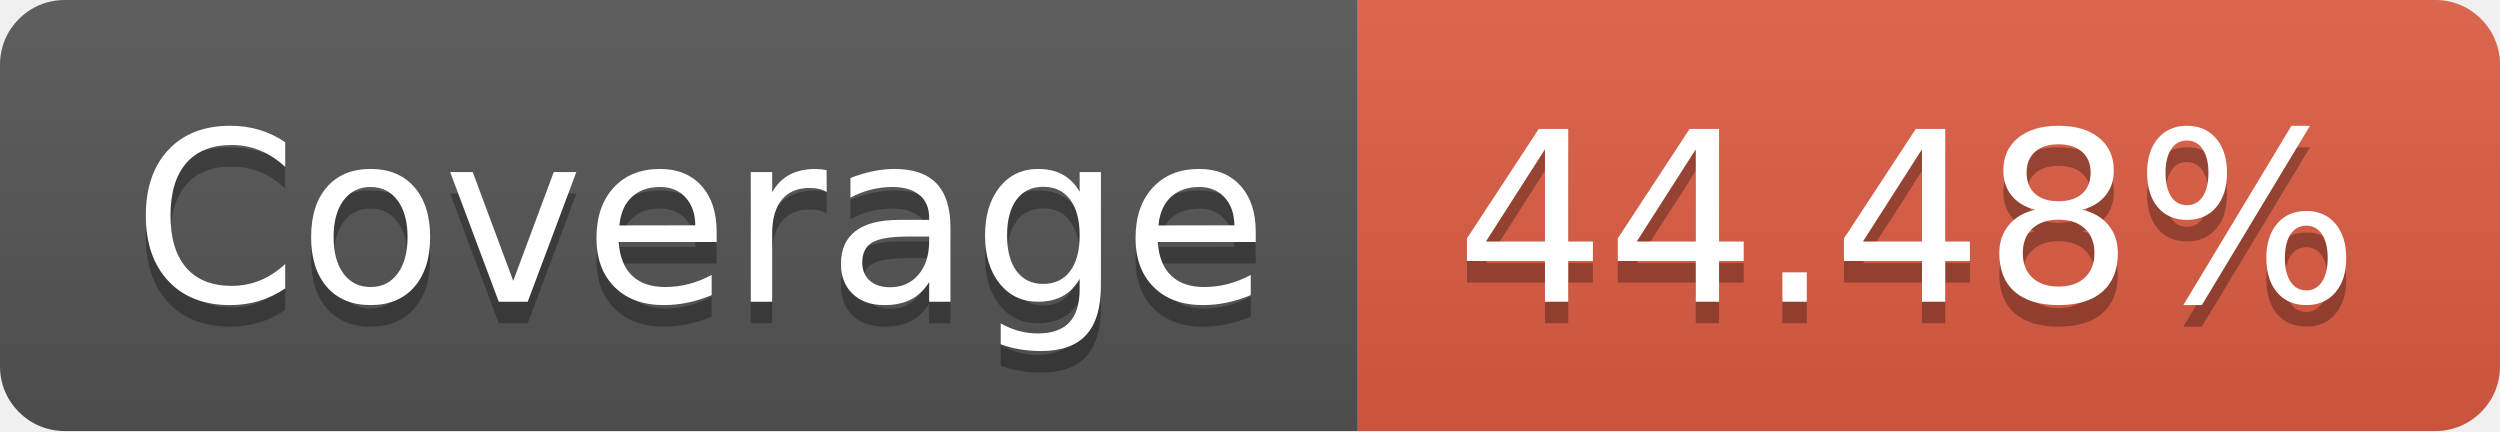
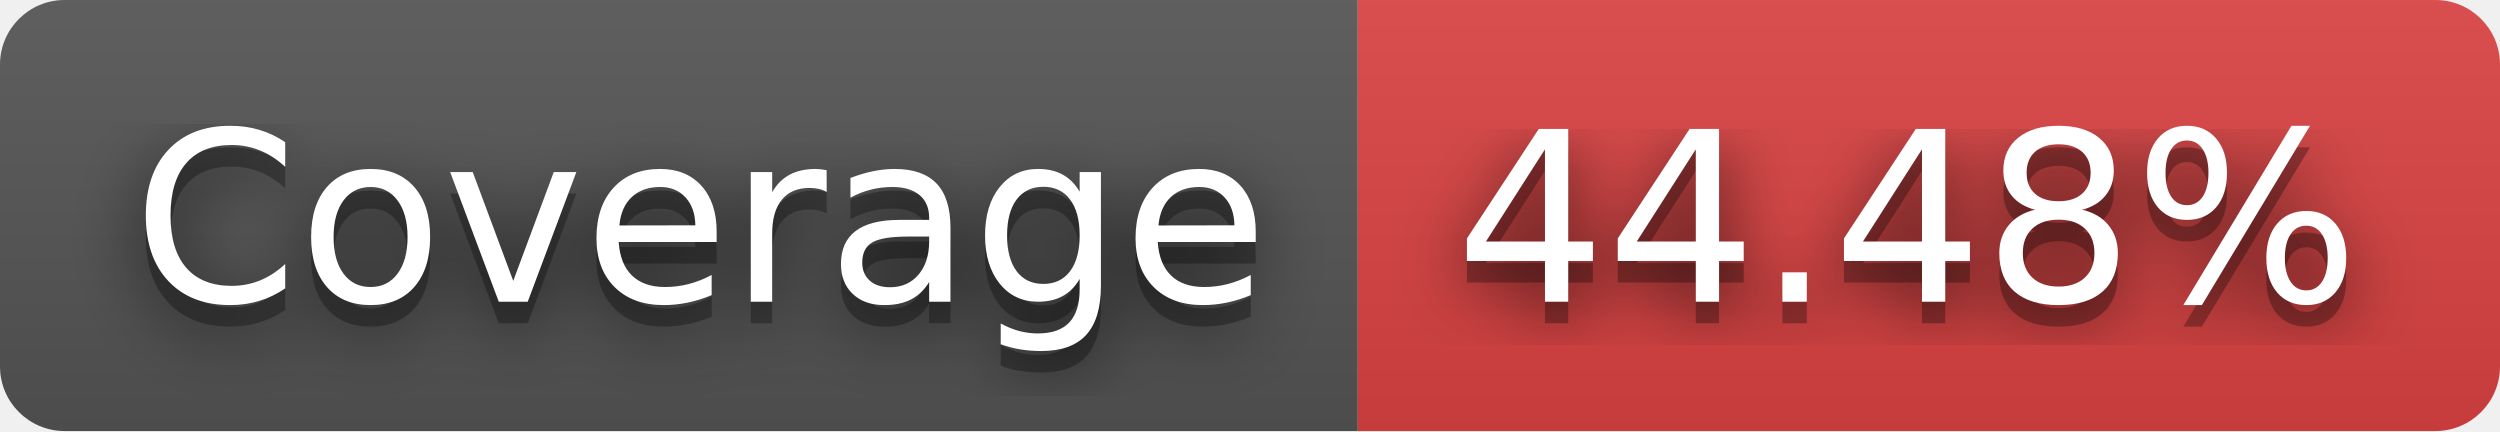
<svg xmlns="http://www.w3.org/2000/svg" width="116" height="20" role="img" aria-label="Coverage: 44.48%">
+   <filter id="blur">
+     <feGaussianBlur in="SourceGraphic" stdDeviation="16" />
+   </filter>
  <linearGradient id="s" x2="0" y2="100%">
    <stop offset="0" stop-color="#bbb" stop-opacity=".1" />
    <stop offset="1" stop-opacity=".1" />
  </linearGradient>
  <clipPath id="r">
    <rect width="116" height="20" rx="3" fill="#fff" />
  </clipPath>
  <g clip-path="url(#r)">
    <rect width="63" height="20" fill="#555" />
-     <rect x="63" width="53" height="20" fill="#e05d44" />
+     <rect x="63" width="53" height="20" fill="#dd4343" />
    <rect width="116" height="20" fill="url(#s)" />
  </g>
  <g fill="#fff" text-anchor="middle" font-family="Verdana,Geneva,DejaVu Sans,sans-serif" text-rendering="geometricPrecision" font-size="110">
+     <text aria-hidden="true" x="325" y="150" fill="#010101" fill-opacity=".80" filter="url(#blur)" transform="scale(.1)" textLength="530">Coverage</text>
    <text aria-hidden="true" x="325" y="150" fill="#010101" fill-opacity=".3" transform="scale(.1)" textLength="530">Coverage</text>
    <text x="325" y="140" transform="scale(.1)" fill="#fff" textLength="530">Coverage</text>
+     <text aria-hidden="true" x="885" y="150" fill="#010101" fill-opacity=".80" filter="url(#blur)" transform="scale(.1)" textLength="430">44.48%</text>
    <text aria-hidden="true" x="885" y="150" fill="#010101" fill-opacity=".3" transform="scale(.1)" textLength="430">44.48%</text>
    <text x="885" y="140" transform="scale(.1)" fill="#fff" textLength="430">44.48%</text>
  </g>
</svg>
